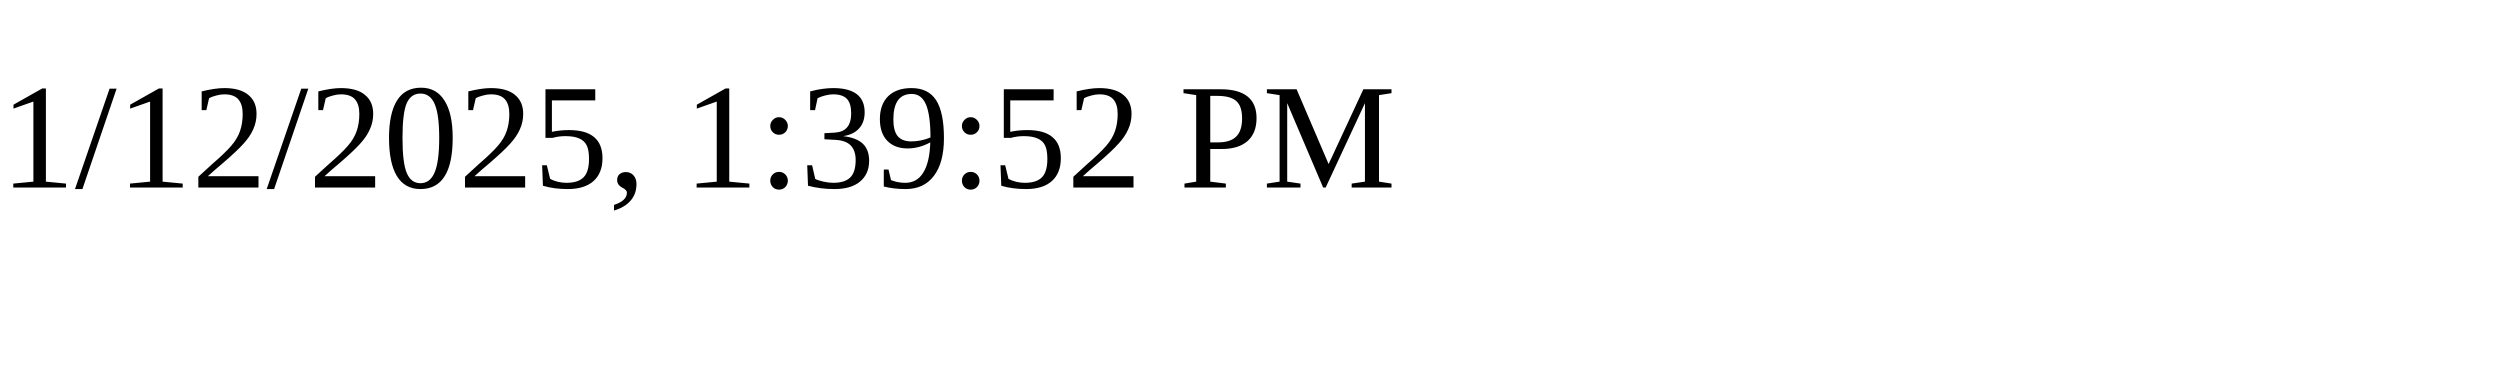
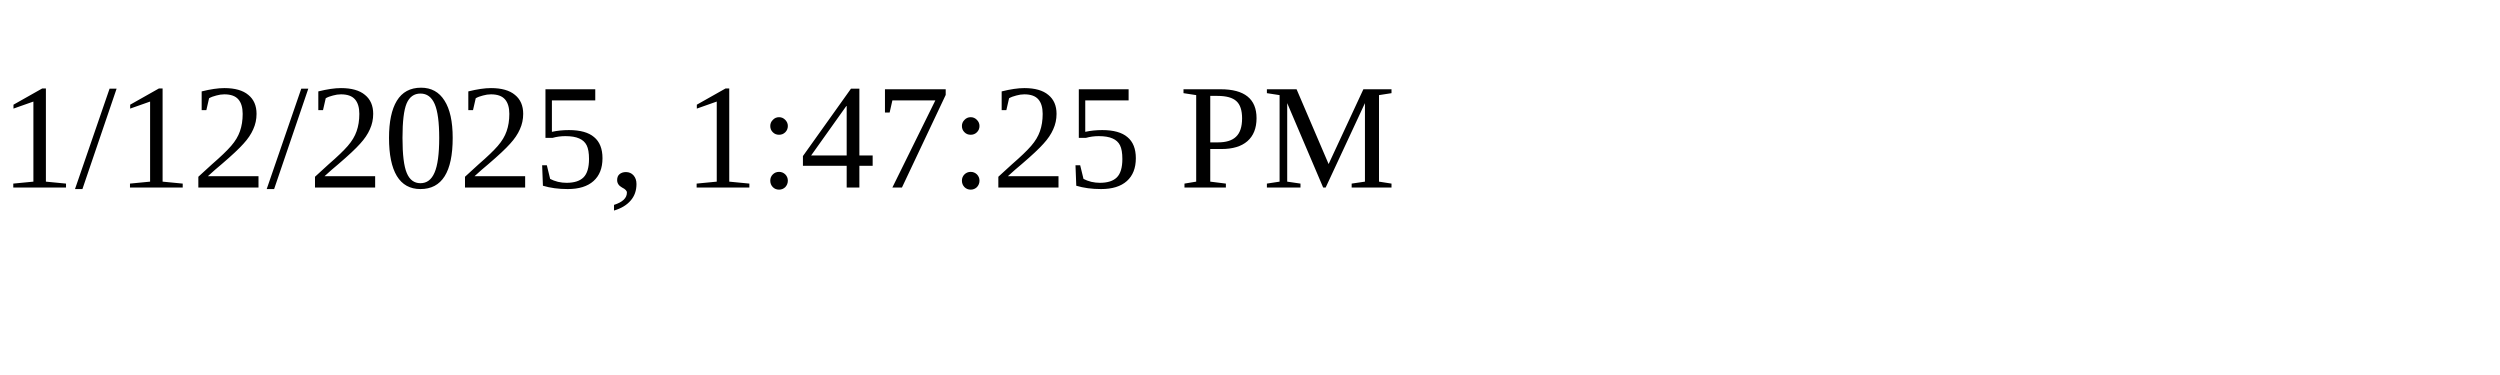
<svg xmlns="http://www.w3.org/2000/svg" height="30" width="200">
-   <text x="0" y="15">1/12/2025, 1:39:52 PM</text>
+   <text x="0" y="15">1/12/2025, 1:47:25 PM</text>
</svg>
